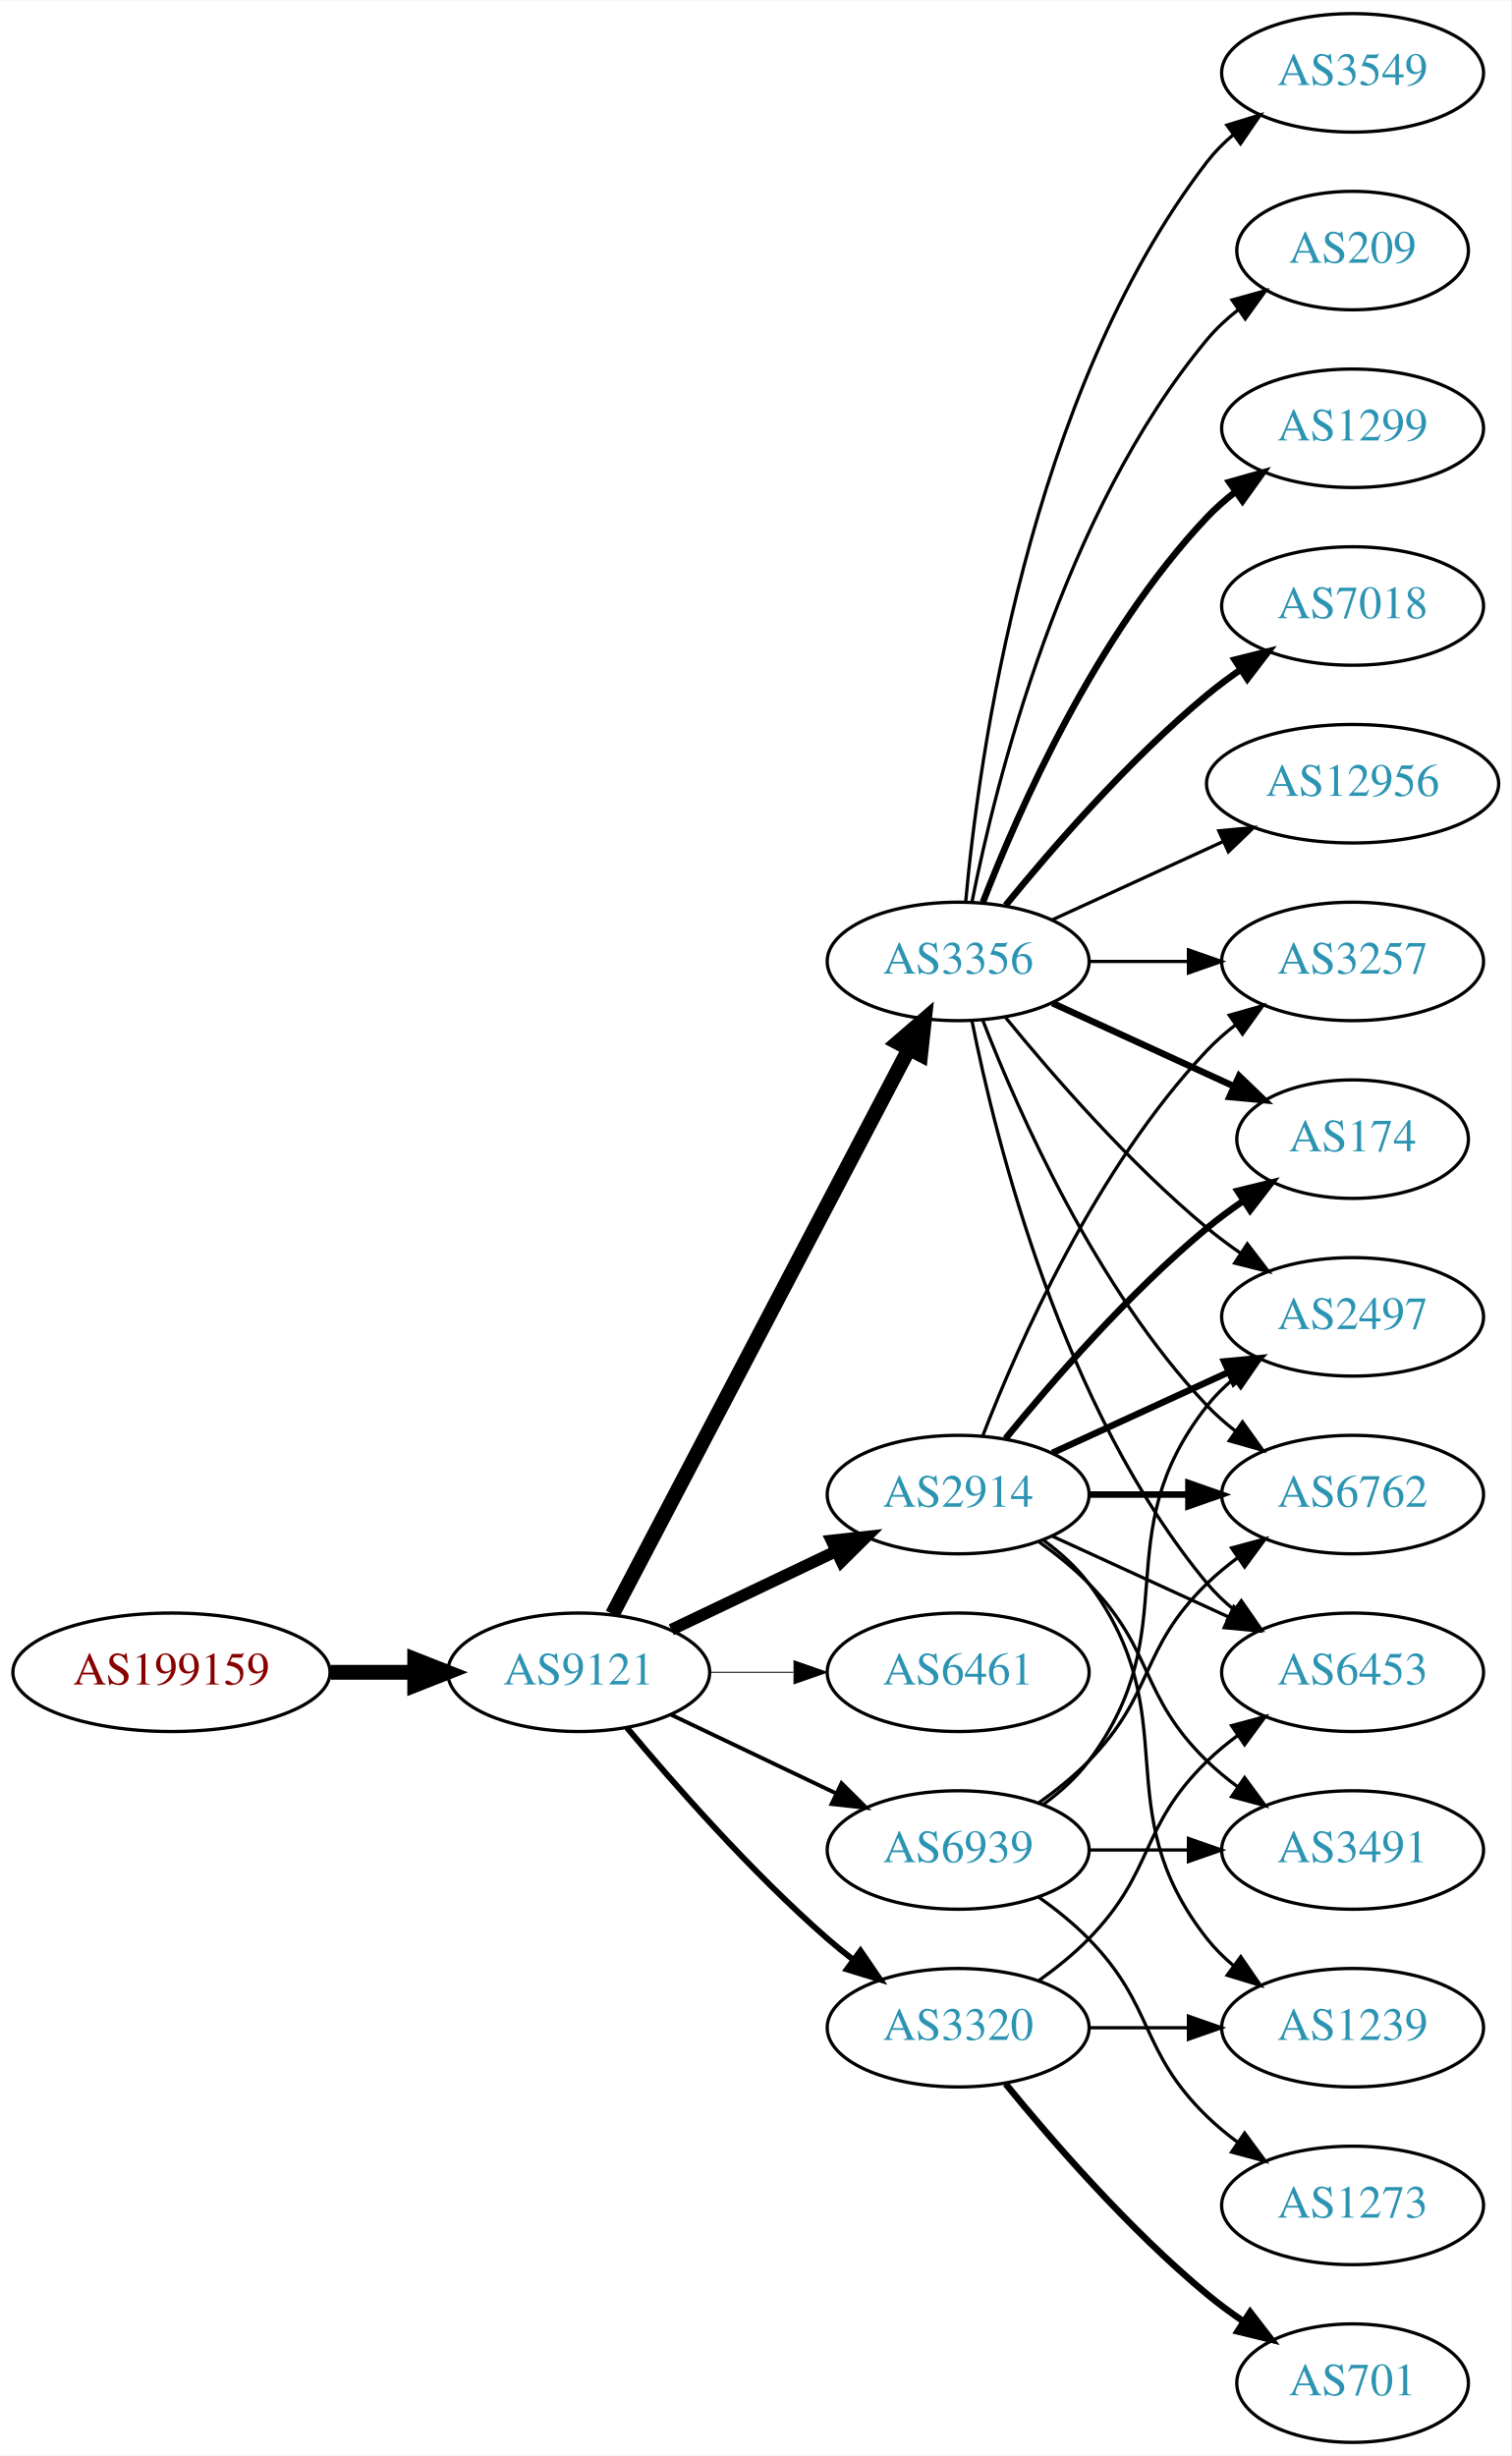
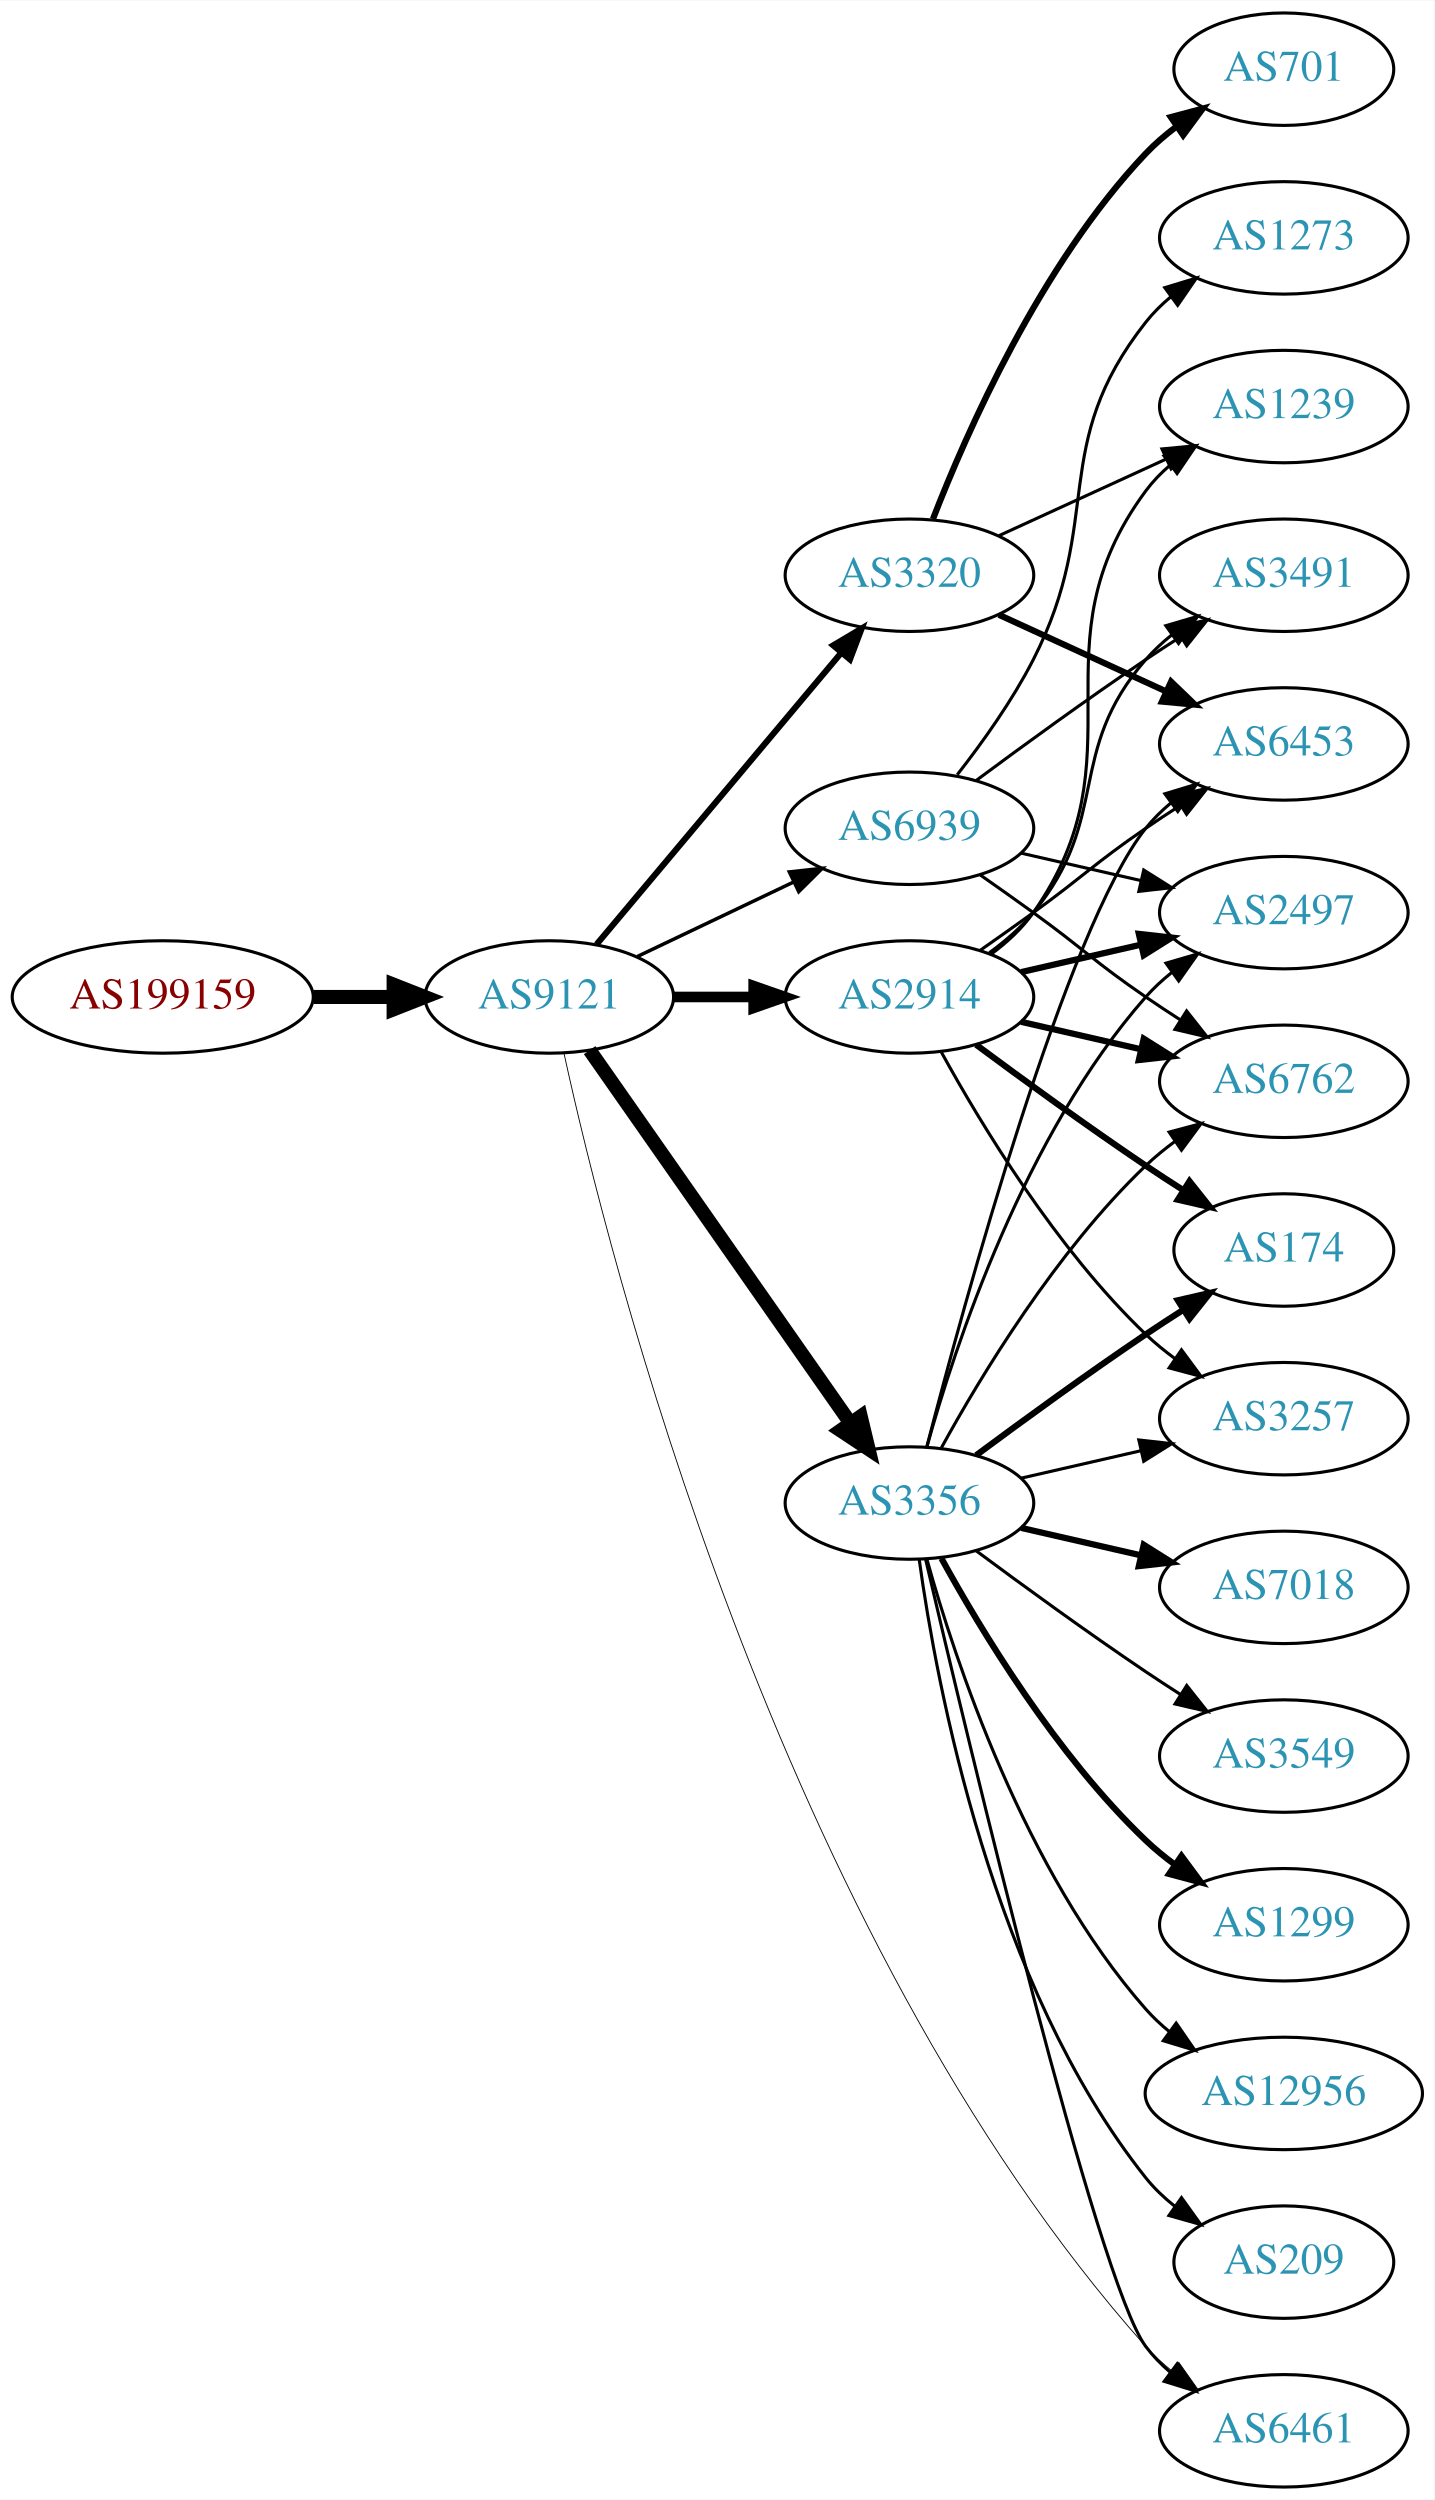
- <svg xmlns="http://www.w3.org/2000/svg" xmlns:xlink="http://www.w3.org/1999/xlink" width="459pt" height="746pt" viewBox="0.00 0.00 459.17 746.00">
-   <g id="graph0" class="graph" transform="scale(1 1) rotate(0) translate(4 742)">
-     <polygon fill="white" stroke="none" points="-4,4 -4,-742 455.17,-742 455.17,4 -4,4" />
+ <svg xmlns="http://www.w3.org/2000/svg" xmlns:xlink="http://www.w3.org/1999/xlink" width="459pt" height="800pt" viewBox="0.00 0.00 459.17 800.00">
+   <g id="graph0" class="graph" transform="scale(1 1) rotate(0) translate(4 796)">
+     <polygon fill="white" stroke="none" points="-4,4 -4,-796 455.17,-796 455.17,4 -4,4" />
    <g id="node1" class="node">
      <g id="a_node1">
        <a xlink:href="/asn/199159" xlink:title="AS199159 ~ powered by ANX [AT]">
-           <ellipse fill="#ffffff" stroke="black" cx="48.096" cy="-234" rx="48.192" ry="18" />
-           <text text-anchor="middle" x="48.096" y="-230.3" font-family="Times,serif" font-size="14.00" fill="#880000">AS199159</text>
+           <ellipse fill="#ffffff" stroke="black" cx="48.096" cy="-477" rx="48.192" ry="18" />
+           <text text-anchor="middle" x="48.096" y="-473.3" font-family="Times,serif" font-size="14.00" fill="#880000">AS199159</text>
        </a>
      </g>
    </g>
    <g id="node2" class="node">
      <g id="a_node2">
        <a xlink:href="/asn/9121" xlink:title="AS9121 ~ TTNet [TR]">
-           <ellipse fill="#ffffff" stroke="black" cx="171.838" cy="-234" rx="39.794" ry="18" />
-           <text text-anchor="middle" x="171.838" y="-230.3" font-family="Times,serif" font-size="14.00" fill="#2c94b3">AS9121</text>
+           <ellipse fill="#ffffff" stroke="black" cx="171.838" cy="-477" rx="39.794" ry="18" />
+           <text text-anchor="middle" x="171.838" y="-473.3" font-family="Times,serif" font-size="14.00" fill="#2c94b3">AS9121</text>
        </a>
      </g>
    </g>
    <g id="edge1" class="edge">
-       <path fill="none" stroke="black" stroke-width="4.5" d="M96.513,-234C104.867,-234 113.577,-234 121.969,-234" />
-       <polygon fill="black" stroke="black" stroke-width="4.5" points="122.004,-237.938 132.004,-234 122.004,-230.063 122.004,-237.938" />
+       <path fill="none" stroke="black" stroke-width="4.5" d="M96.513,-477C104.867,-477 113.577,-477 121.969,-477" />
+       <polygon fill="black" stroke="black" stroke-width="4.5" points="122.004,-480.938 132.004,-477 122.004,-473.063 122.004,-480.938" />
    </g>
    <g id="node3" class="node">
      <g id="a_node3">
-         <a xlink:href="/asn/2914" xlink:title="AS2914 ~ NTT America, Inc. [US]">
-           <ellipse fill="#ffffff" stroke="black" cx="287.131" cy="-288" rx="39.794" ry="18" />
-           <text text-anchor="middle" x="287.131" y="-284.3" font-family="Times,serif" font-size="14.00" fill="#2c94b3">AS2914</text>
+         <a xlink:href="/asn/3320" xlink:title="AS3320 ~ DTAG [DE]">
+           <ellipse fill="#ffffff" stroke="black" cx="287.131" cy="-612" rx="39.794" ry="18" />
+           <text text-anchor="middle" x="287.131" y="-608.3" font-family="Times,serif" font-size="14.00" fill="#2c94b3">AS3320</text>
        </a>
      </g>
    </g>
    <g id="edge2" class="edge">
-       <path fill="none" stroke="black" stroke-width="3.6" d="M199.974,-246.934C214.968,-254.081 233.789,-263.052 250.013,-270.785" />
-       <polygon fill="black" stroke="black" stroke-width="3.6" points="248.683,-274.028 259.216,-275.171 251.695,-267.709 248.683,-274.028" />
+       <path fill="none" stroke="black" stroke-width="1.969" d="M186.958,-493.825C206.632,-517.269 242.436,-559.934 265.215,-587.076" />
+       <polygon fill="black" stroke="black" stroke-width="1.969" points="262.724,-589.553 271.833,-594.963 268.086,-585.053 262.724,-589.553" />
    </g>
    <g id="node4" class="node">
      <g id="a_node4">
-         <a xlink:href="/asn/3356" xlink:title="AS3356 ~ Level 3 Parent, LLC [US]">
-           <ellipse fill="#ffffff" stroke="black" cx="287.131" cy="-450" rx="39.794" ry="18" />
-           <text text-anchor="middle" x="287.131" y="-446.3" font-family="Times,serif" font-size="14.00" fill="#2c94b3">AS3356</text>
+         <a xlink:href="/asn/2914" xlink:title="AS2914 ~ NTT America, Inc. [US]">
+           <ellipse fill="#ffffff" stroke="black" cx="287.131" cy="-477" rx="39.794" ry="18" />
+           <text text-anchor="middle" x="287.131" y="-473.3" font-family="Times,serif" font-size="14.00" fill="#2c94b3">AS2914</text>
        </a>
      </g>
    </g>
    <g id="edge3" class="edge">
-       <path fill="none" stroke="black" stroke-width="4.5" d="M182.109,-251.676C201.951,-289.505 248.628,-378.499 272.115,-423.278" />
-       <polygon fill="black" stroke="black" stroke-width="4.5" points="268.759,-425.356 276.89,-432.383 275.732,-421.698 268.759,-425.356" />
+       <path fill="none" stroke="black" stroke-width="3.375" d="M211.51,-477C219.713,-477 228.477,-477 237.009,-477" />
+       <polygon fill="black" stroke="black" stroke-width="3.375" points="237.248,-480.5 247.248,-477 237.248,-473.5 237.248,-480.5" />
    </g>
    <g id="node5" class="node">
      <g id="a_node5">
-         <a xlink:href="/asn/6461" xlink:title="AS6461 ~ Zayo Bandwidth [US]">
-           <ellipse fill="#ffffff" stroke="black" cx="287.131" cy="-234" rx="39.794" ry="18" />
-           <text text-anchor="middle" x="287.131" y="-230.3" font-family="Times,serif" font-size="14.00" fill="#2c94b3">AS6461</text>
+         <a xlink:href="/asn/3356" xlink:title="AS3356 ~ Level 3 Parent, LLC [US]">
+           <ellipse fill="#ffffff" stroke="black" cx="287.131" cy="-315" rx="39.794" ry="18" />
+           <text text-anchor="middle" x="287.131" y="-311.3" font-family="Times,serif" font-size="14.00" fill="#2c94b3">AS3356</text>
        </a>
      </g>
    </g>
    <g id="edge4" class="edge">
-       <path fill="none" stroke="black" stroke-width="0.3" d="M211.51,-234C219.713,-234 228.477,-234 237.009,-234" />
-       <polygon fill="black" stroke="black" stroke-width="0.3" points="237.248,-237.5 247.248,-234 237.248,-230.5 237.248,-237.5" />
+       <path fill="none" stroke="black" stroke-width="4.5" d="M184.748,-459.969C204.67,-431.483 244.859,-374.015 268.209,-340.626" />
+       <polygon fill="black" stroke="black" stroke-width="4.5" points="271.535,-342.742 274.039,-332.29 265.082,-338.228 271.535,-342.742" />
    </g>
    <g id="node6" class="node">
      <g id="a_node6">
-         <a xlink:href="/asn/3320" xlink:title="AS3320 ~ DTAG [DE]">
-           <ellipse fill="#ffffff" stroke="black" cx="287.131" cy="-126" rx="39.794" ry="18" />
-           <text text-anchor="middle" x="287.131" y="-122.3" font-family="Times,serif" font-size="14.00" fill="#2c94b3">AS3320</text>
+         <a xlink:href="/asn/6461" xlink:title="AS6461 ~ Zayo Bandwidth [US]">
+           <ellipse fill="#ffffff" stroke="black" cx="406.973" cy="-18" rx="39.794" ry="18" />
+           <text text-anchor="middle" x="406.973" y="-14.3" font-family="Times,serif" font-size="14.00" fill="#2c94b3">AS6461</text>
        </a>
      </g>
    </g>
    <g id="edge5" class="edge">
-       <path fill="none" stroke="black" stroke-width="1.8" d="M186.468,-217.183C200.751,-200.071 224.297,-173.255 247.484,-153 249.95,-150.846 252.589,-148.706 255.286,-146.628" />
-       <polygon fill="black" stroke="black" stroke-width="1.8" points="257.459,-149.375 263.44,-140.63 253.311,-143.736 257.459,-149.375" />
+       <path fill="none" stroke="black" stroke-width="0.281" d="M176.583,-458.78C190.526,-394.849 244.81,-177.462 362.777,-45 365.277,-42.193 368.137,-39.574 371.17,-37.158" />
+       <polygon fill="black" stroke="black" stroke-width="0.281" points="373.354,-39.899 379.468,-31.246 369.293,-34.198 373.354,-39.899" />
    </g>
    <g id="node7" class="node">
      <g id="a_node7">
        <a xlink:href="/asn/6939" xlink:title="AS6939 ~ Hurricane Electric LLC [US]">
-           <ellipse fill="#ffffff" stroke="black" cx="287.131" cy="-180" rx="39.794" ry="18" />
-           <text text-anchor="middle" x="287.131" y="-176.3" font-family="Times,serif" font-size="14.00" fill="#2c94b3">AS6939</text>
+           <ellipse fill="#ffffff" stroke="black" cx="287.131" cy="-531" rx="39.794" ry="18" />
+           <text text-anchor="middle" x="287.131" y="-527.3" font-family="Times,serif" font-size="14.00" fill="#2c94b3">AS6939</text>
        </a>
      </g>
    </g>
    <g id="edge6" class="edge">
-       <path fill="none" stroke="black" stroke-width="1.2" d="M199.974,-221.066C214.968,-213.919 233.789,-204.948 250.013,-197.215" />
-       <polygon fill="black" stroke="black" stroke-width="1.2" points="251.695,-200.291 259.216,-192.829 248.683,-193.972 251.695,-200.291" />
+       <path fill="none" stroke="black" stroke-width="1.125" d="M199.974,-489.934C214.968,-497.081 233.789,-506.052 250.013,-513.785" />
+       <polygon fill="black" stroke="black" stroke-width="1.125" points="248.683,-517.028 259.216,-518.171 251.695,-510.709 248.683,-517.028" />
+     </g>
+     <g id="node11" class="node">
+       <g id="a_node11">
+         <a xlink:href="/asn/6453" xlink:title="AS6453 ~ TATA COMMUNICATIONS (AMERICA) INC [US]">
+           <ellipse fill="#ffffff" stroke="black" cx="406.973" cy="-558" rx="39.794" ry="18" />
+           <text text-anchor="middle" x="406.973" y="-554.3" font-family="Times,serif" font-size="14.00" fill="#2c94b3">AS6453</text>
+         </a>
+       </g>
+     </g>
+     <g id="edge26" class="edge">
+       <path fill="none" stroke="black" stroke-width="2" d="M315.76,-599.339C331.717,-592.027 351.987,-582.739 369.27,-574.819" />
+       <polygon fill="black" stroke="black" stroke-width="2" points="370.885,-577.929 378.518,-570.581 367.969,-571.565 370.885,-577.929" />
+     </g>
+     <g id="node14" class="node">
+       <g id="a_node14">
+         <a xlink:href="/asn/1239" xlink:title="AS1239 ~ Sprint [US]">
+           <ellipse fill="#ffffff" stroke="black" cx="406.973" cy="-666" rx="39.794" ry="18" />
+           <text text-anchor="middle" x="406.973" y="-662.3" font-family="Times,serif" font-size="14.00" fill="#2c94b3">AS1239</text>
+         </a>
+       </g>
+     </g>
+     <g id="edge25" class="edge">
+       <path fill="none" stroke="black" d="M315.76,-624.661C331.717,-631.973 351.987,-641.261 369.27,-649.181" />
+       <polygon fill="black" stroke="black" points="367.969,-652.435 378.518,-653.419 370.885,-646.071 367.969,-652.435" />
+     </g>
+     <g id="node20" class="node">
+       <g id="a_node20">
+         <a xlink:href="/asn/701" xlink:title="AS701 ~ UUNET [US]">
+           <ellipse fill="#ffffff" stroke="black" cx="406.973" cy="-774" rx="35.194" ry="18" />
+           <text text-anchor="middle" x="406.973" y="-770.3" font-family="Times,serif" font-size="14.00" fill="#2c94b3">AS701</text>
+         </a>
+       </g>
+     </g>
+     <g id="edge27" class="edge">
+       <path fill="none" stroke="black" stroke-width="2" d="M294.654,-629.994C305.404,-657.728 329.062,-711.429 362.777,-747 365.72,-750.105 369.094,-753.001 372.629,-755.655" />
+       <polygon fill="black" stroke="black" stroke-width="2" points="370.815,-758.654 381.048,-761.397 374.759,-752.871 370.815,-758.654" />
+     </g>
+     <g id="node8" class="node">
+       <g id="a_node8">
+         <a xlink:href="/asn/6762" xlink:title="AS6762 ~ TELECOM ITALIA SPARKLE S.p.A. [IT]">
+           <ellipse fill="#ffffff" stroke="black" cx="406.973" cy="-450" rx="39.794" ry="18" />
+           <text text-anchor="middle" x="406.973" y="-446.3" font-family="Times,serif" font-size="14.00" fill="#2c94b3">AS6762</text>
+         </a>
+       </g>
+     </g>
+     <g id="edge7" class="edge">
+       <path fill="none" stroke="black" stroke-width="2" d="M322.85,-469.045C334.85,-466.296 348.471,-463.175 361.164,-460.267" />
+       <polygon fill="black" stroke="black" stroke-width="2" points="362.129,-463.636 371.095,-457.991 360.566,-456.813 362.129,-463.636" />
    </g>
    <g id="node9" class="node">
      <g id="a_node9">
-         <a xlink:href="/asn/6453" xlink:title="AS6453 ~ TATA COMMUNICATIONS (AMERICA) INC [US]">
-           <ellipse fill="#ffffff" stroke="black" cx="406.973" cy="-234" rx="39.794" ry="18" />
-           <text text-anchor="middle" x="406.973" y="-230.3" font-family="Times,serif" font-size="14.00" fill="#2c94b3">AS6453</text>
-         </a>
-       </g>
-     </g>
-     <g id="edge19" class="edge">
-       <path fill="none" stroke="black" d="M315.76,-275.339C331.717,-268.027 351.987,-258.739 369.27,-250.819" />
-       <polygon fill="black" stroke="black" points="370.885,-253.929 378.518,-246.581 367.969,-247.565 370.885,-253.929" />
+         <a xlink:href="/asn/2497" xlink:title="AS2497 ~ Internet Initiative Japan Inc. [JP]">
+           <ellipse fill="#ffffff" stroke="black" cx="406.973" cy="-504" rx="39.794" ry="18" />
+           <text text-anchor="middle" x="406.973" y="-500.3" font-family="Times,serif" font-size="14.00" fill="#2c94b3">AS2497</text>
+         </a>
+       </g>
+     </g>
+     <g id="edge8" class="edge">
+       <path fill="none" stroke="black" stroke-width="2" d="M322.85,-484.955C334.85,-487.704 348.471,-490.825 361.164,-493.733" />
+       <polygon fill="black" stroke="black" stroke-width="2" points="360.566,-497.187 371.095,-496.009 362.129,-490.364 360.566,-497.187" />
    </g>
    <g id="node10" class="node">
      <g id="a_node10">
-         <a xlink:href="/asn/6762" xlink:title="AS6762 ~ TELECOM ITALIA SPARKLE S.p.A. [IT]">
-           <ellipse fill="#ffffff" stroke="black" cx="406.973" cy="-288" rx="39.794" ry="18" />
-           <text text-anchor="middle" x="406.973" y="-284.3" font-family="Times,serif" font-size="14.00" fill="#2c94b3">AS6762</text>
-         </a>
-       </g>
-     </g>
-     <g id="edge22" class="edge">
-       <path fill="none" stroke="black" stroke-width="2" d="M327.044,-288C336.597,-288 346.947,-288 356.909,-288" />
-       <polygon fill="black" stroke="black" stroke-width="2" points="357.102,-291.5 367.102,-288 357.102,-284.5 357.102,-291.5" />
-     </g>
-     <g id="node11" class="node">
-       <g id="a_node11">
-         <a xlink:href="/asn/2497" xlink:title="AS2497 ~ Internet Initiative Japan Inc. [JP]">
-           <ellipse fill="#ffffff" stroke="black" cx="406.973" cy="-342" rx="39.794" ry="18" />
-           <text text-anchor="middle" x="406.973" y="-338.3" font-family="Times,serif" font-size="14.00" fill="#2c94b3">AS2497</text>
-         </a>
-       </g>
-     </g>
-     <g id="edge21" class="edge">
-       <path fill="none" stroke="black" stroke-width="2" d="M315.76,-300.661C331.717,-307.973 351.987,-317.261 369.27,-325.181" />
-       <polygon fill="black" stroke="black" stroke-width="2" points="367.969,-328.435 378.518,-329.419 370.885,-322.071 367.969,-328.435" />
+         <a xlink:href="/asn/3491" xlink:title="AS3491 ~ PCCW Global, Inc. [US]">
+           <ellipse fill="#ffffff" stroke="black" cx="406.973" cy="-612" rx="39.794" ry="18" />
+           <text text-anchor="middle" x="406.973" y="-608.3" font-family="Times,serif" font-size="14.00" fill="#2c94b3">AS3491</text>
+         </a>
+       </g>
+     </g>
+     <g id="edge9" class="edge">
+       <path fill="none" stroke="black" d="M312.712,-491.156C317.806,-494.872 322.82,-499.201 326.777,-504 351.842,-534.394 336.943,-555.258 362.777,-585 365.242,-587.838 368.079,-590.477 371.097,-592.906" />
+       <polygon fill="black" stroke="black" points="369.207,-595.858 379.375,-598.836 373.283,-590.167 369.207,-595.858" />
+     </g>
+     <g id="edge10" class="edge">
+       <path fill="none" stroke="black" d="M309.888,-492.009C315.422,-495.879 321.341,-500.064 326.777,-504 342.977,-515.729 346.283,-519.689 362.777,-531 366.306,-533.419 370.043,-535.889 373.784,-538.302" />
+       <polygon fill="black" stroke="black" points="372.106,-541.382 382.425,-543.784 375.856,-535.472 372.106,-541.382" />
    </g>
    <g id="node12" class="node">
      <g id="a_node12">
        <a xlink:href="/asn/3257" xlink:title="AS3257 ~ GTT [DE]">
-           <ellipse fill="#ffffff" stroke="black" cx="406.973" cy="-450" rx="39.794" ry="18" />
-           <text text-anchor="middle" x="406.973" y="-446.3" font-family="Times,serif" font-size="14.00" fill="#2c94b3">AS3257</text>
-         </a>
-       </g>
-     </g>
-     <g id="edge20" class="edge">
-       <path fill="none" stroke="black" d="M294.654,-305.994C305.404,-333.728 329.062,-387.429 362.777,-423 365.363,-425.728 368.281,-428.294 371.349,-430.677" />
-       <polygon fill="black" stroke="black" points="369.503,-433.658 379.697,-436.543 373.527,-427.93 369.503,-433.658" />
-     </g>
-     <g id="node15" class="node">
-       <g id="a_node15">
+           <ellipse fill="#ffffff" stroke="black" cx="406.973" cy="-342" rx="39.794" ry="18" />
+           <text text-anchor="middle" x="406.973" y="-338.3" font-family="Times,serif" font-size="14.00" fill="#2c94b3">AS3257</text>
+         </a>
+       </g>
+     </g>
+     <g id="edge11" class="edge">
+       <path fill="none" stroke="black" d="M297.372,-459.287C309.918,-436.439 334.095,-396.389 362.777,-369 365.646,-366.261 368.834,-363.653 372.144,-361.215" />
+       <polygon fill="black" stroke="black" points="374.207,-364.044 380.503,-355.523 370.267,-358.258 374.207,-364.044" />
+     </g>
+     <g id="node13" class="node">
+       <g id="a_node13">
        <a xlink:href="/asn/174" xlink:title="AS174 ~ Cogent Communications [US]">
          <ellipse fill="#ffffff" stroke="black" cx="406.973" cy="-396" rx="35.194" ry="18" />
          <text text-anchor="middle" x="406.973" y="-392.3" font-family="Times,serif" font-size="14.00" fill="#2c94b3">AS174</text>
        </a>
      </g>
    </g>
-     <g id="edge18" class="edge">
-       <path fill="none" stroke="black" stroke-width="2" d="M301.55,-305.065C315.665,-322.375 339.079,-349.345 362.777,-369 366.241,-371.872 370.033,-374.669 373.888,-377.308" />
-       <polygon fill="black" stroke="black" stroke-width="2" points="372.03,-380.275 382.32,-382.797 375.849,-374.408 372.03,-380.275" />
-     </g>
-     <g id="node18" class="node">
-       <g id="a_node18">
-         <a xlink:href="/asn/3491" xlink:title="AS3491 ~ PCCW Global, Inc. [US]">
-           <ellipse fill="#ffffff" stroke="black" cx="406.973" cy="-180" rx="39.794" ry="18" />
-           <text text-anchor="middle" x="406.973" y="-176.3" font-family="Times,serif" font-size="14.00" fill="#2c94b3">AS3491</text>
-         </a>
-       </g>
+     <g id="edge12" class="edge">
+       <path fill="none" stroke="black" stroke-width="2" d="M308.461,-461.723C323.324,-450.696 344.068,-435.593 362.777,-423 366.595,-420.431 370.645,-417.79 374.675,-415.214" />
+       <polygon fill="black" stroke="black" stroke-width="2" points="376.779,-418.025 383.369,-409.729 373.044,-412.105 376.779,-418.025" />
+     </g>
+     <g id="edge13" class="edge">
+       <path fill="none" stroke="black" d="M313.29,-490.716C318.355,-494.455 323.21,-498.904 326.777,-504 362.391,-554.869 325.874,-589.059 362.777,-639 365.011,-642.023 367.694,-644.786 370.615,-647.293" />
+       <polygon fill="black" stroke="black" points="368.64,-650.186 378.758,-653.331 372.81,-644.563 368.64,-650.186" />
+     </g>
+     <g id="edge23" class="edge">
+       <path fill="none" stroke="black" d="M292.336,-296.867C305.705,-239.701 347.256,-65.806 362.777,-45 365.025,-41.987 367.717,-39.231 370.643,-36.728" />
+       <polygon fill="black" stroke="black" points="372.838,-39.459 378.795,-30.697 368.674,-33.831 372.838,-39.459" />
+     </g>
+     <g id="edge19" class="edge">
+       <path fill="none" stroke="black" d="M297.372,-332.713C309.918,-355.561 334.095,-395.611 362.777,-423 365.646,-425.739 368.834,-428.347 372.144,-430.785" />
+       <polygon fill="black" stroke="black" points="370.267,-433.742 380.503,-436.477 374.207,-427.956 370.267,-433.742" />
    </g>
    <g id="edge17" class="edge">
-       <path fill="none" stroke="black" d="M311.725,-273.611C316.981,-269.852 322.313,-265.563 326.777,-261 346.95,-240.383 342.084,-227.094 362.777,-207 365.623,-204.237 368.796,-201.614 372.096,-199.166" />
-       <polygon fill="black" stroke="black" points="374.162,-201.994 380.444,-193.462 370.213,-196.214 374.162,-201.994" />
-     </g>
-     <g id="node19" class="node">
-       <g id="a_node19">
-         <a xlink:href="/asn/1239" xlink:title="AS1239 ~ Sprint [US]">
-           <ellipse fill="#ffffff" stroke="black" cx="406.973" cy="-126" rx="39.794" ry="18" />
-           <text text-anchor="middle" x="406.973" y="-122.3" font-family="Times,serif" font-size="14.00" fill="#2c94b3">AS1239</text>
-         </a>
-       </g>
-     </g>
-     <g id="edge23" class="edge">
-       <path fill="none" stroke="black" d="M313.062,-274.118C318.138,-270.389 323.056,-265.984 326.777,-261 357.049,-220.458 331.479,-192.754 362.777,-153 365.102,-150.047 367.846,-147.33 370.805,-144.853" />
-       <polygon fill="black" stroke="black" points="372.998,-147.585 379.002,-138.855 368.865,-141.936 372.998,-147.585" />
-     </g>
-     <g id="node8" class="node">
-       <g id="a_node8">
-         <a xlink:href="/asn/1299" xlink:title="AS1299 ~ Telia Carrier [EU]">
-           <ellipse fill="#ffffff" stroke="black" cx="406.973" cy="-612" rx="39.794" ry="18" />
-           <text text-anchor="middle" x="406.973" y="-608.3" font-family="Times,serif" font-size="14.00" fill="#2c94b3">AS1299</text>
-         </a>
-       </g>
-     </g>
-     <g id="edge7" class="edge">
-       <path fill="none" stroke="black" stroke-width="2" d="M294.654,-467.994C305.404,-495.728 329.062,-549.429 362.777,-585 365.363,-587.728 368.281,-590.294 371.349,-592.677" />
-       <polygon fill="black" stroke="black" stroke-width="2" points="369.503,-595.658 379.697,-598.543 373.527,-589.93 369.503,-595.658" />
-     </g>
-     <g id="edge8" class="edge">
-       <path fill="none" stroke="black" d="M291.33,-431.927C298.493,-395.859 318.767,-313.875 362.777,-261 365.182,-258.111 367.979,-255.437 370.971,-252.987" />
-       <polygon fill="black" stroke="black" points="373.161,-255.723 379.214,-247.027 369.059,-250.05 373.161,-255.723" />
-     </g>
-     <g id="edge9" class="edge">
-       <path fill="none" stroke="black" d="M294.654,-432.006C305.404,-404.272 329.062,-350.571 362.777,-315 365.363,-312.272 368.281,-309.706 371.349,-307.323" />
-       <polygon fill="black" stroke="black" points="373.527,-310.07 379.697,-301.457 369.503,-304.342 373.527,-310.07" />
-     </g>
-     <g id="edge10" class="edge">
-       <path fill="none" stroke="black" d="M301.55,-432.935C315.665,-415.625 339.079,-388.655 362.777,-369 365.994,-366.332 369.494,-363.73 373.065,-361.259" />
-       <polygon fill="black" stroke="black" points="374.988,-364.183 381.421,-355.764 371.143,-358.334 374.988,-364.183" />
-     </g>
-     <g id="edge11" class="edge">
-       <path fill="none" stroke="black" d="M327.044,-450C336.597,-450 346.947,-450 356.909,-450" />
-       <polygon fill="black" stroke="black" points="357.102,-453.5 367.102,-450 357.102,-446.5 357.102,-453.5" />
-     </g>
-     <g id="node13" class="node">
-       <g id="a_node13">
+       <path fill="none" stroke="black" d="M292.704,-332.946C301.61,-364.995 323.894,-432.842 362.777,-477 365.261,-479.821 368.111,-482.449 371.137,-484.871" />
+       <polygon fill="black" stroke="black" points="369.254,-487.828 379.426,-490.791 373.322,-482.131 369.254,-487.828" />
+     </g>
+     <g id="edge21" class="edge">
+       <path fill="none" stroke="black" d="M292.648,-332.842C304.498,-378.647 337.322,-499.03 362.777,-531 365.119,-533.94 367.873,-536.649 370.839,-539.121" />
+       <polygon fill="black" stroke="black" points="368.904,-542.042 379.045,-545.11 373.031,-536.388 368.904,-542.042" />
+     </g>
+     <g id="edge16" class="edge">
+       <path fill="none" stroke="black" d="M322.85,-322.955C334.85,-325.704 348.471,-328.825 361.164,-331.733" />
+       <polygon fill="black" stroke="black" points="360.566,-335.187 371.095,-334.009 362.129,-328.364 360.566,-335.187" />
+     </g>
+     <g id="edge20" class="edge">
+       <path fill="none" stroke="black" stroke-width="2" d="M308.461,-330.277C323.324,-341.304 344.068,-356.407 362.777,-369 366.595,-371.569 370.645,-374.21 374.675,-376.786" />
+       <polygon fill="black" stroke="black" stroke-width="2" points="373.044,-379.895 383.369,-382.271 376.779,-373.975 373.044,-379.895" />
+     </g>
+     <g id="node15" class="node">
+       <g id="a_node15">
        <a xlink:href="/asn/7018" xlink:title="AS7018 ~ AT&amp;T Services, Inc. [US]">
-           <ellipse fill="#ffffff" stroke="black" cx="406.973" cy="-558" rx="39.794" ry="18" />
-           <text text-anchor="middle" x="406.973" y="-554.3" font-family="Times,serif" font-size="14.00" fill="#2c94b3">AS7018</text>
-         </a>
-       </g>
-     </g>
-     <g id="edge12" class="edge">
-       <path fill="none" stroke="black" stroke-width="2" d="M301.55,-467.065C315.665,-484.375 339.079,-511.345 362.777,-531 365.994,-533.668 369.494,-536.27 373.065,-538.741" />
-       <polygon fill="black" stroke="black" stroke-width="2" points="371.143,-541.666 381.421,-544.236 374.988,-535.817 371.143,-541.666" />
-     </g>
-     <g id="node14" class="node">
-       <g id="a_node14">
-         <a xlink:href="/asn/12956" xlink:title="AS12956 ~ TELXIUS [ES]">
-           <ellipse fill="#ffffff" stroke="black" cx="406.973" cy="-504" rx="44.393" ry="18" />
-           <text text-anchor="middle" x="406.973" y="-500.3" font-family="Times,serif" font-size="14.00" fill="#2c94b3">AS12956</text>
-         </a>
-       </g>
-     </g>
-     <g id="edge13" class="edge">
-       <path fill="none" stroke="black" d="M315.76,-462.661C331.258,-469.762 350.824,-478.728 367.771,-486.494" />
-       <polygon fill="black" stroke="black" points="366.324,-489.681 376.873,-490.665 369.24,-483.317 366.324,-489.681" />
+           <ellipse fill="#ffffff" stroke="black" cx="406.973" cy="-288" rx="39.794" ry="18" />
+           <text text-anchor="middle" x="406.973" y="-284.3" font-family="Times,serif" font-size="14.00" fill="#2c94b3">AS7018</text>
+         </a>
+       </g>
    </g>
    <g id="edge14" class="edge">
-       <path fill="none" stroke="black" stroke-width="2" d="M315.76,-437.339C332.176,-429.817 353.158,-420.202 370.754,-412.139" />
-       <polygon fill="black" stroke="black" stroke-width="2" points="372.499,-415.189 380.132,-407.842 369.583,-408.826 372.499,-415.189" />
+       <path fill="none" stroke="black" stroke-width="2" d="M322.85,-307.045C334.85,-304.296 348.471,-301.175 361.164,-298.267" />
+       <polygon fill="black" stroke="black" stroke-width="2" points="362.129,-301.636 371.095,-295.991 360.566,-294.813 362.129,-301.636" />
    </g>
    <g id="node16" class="node">
      <g id="a_node16">
        <a xlink:href="/asn/3549" xlink:title="AS3549 ~ Level 3 Parent, LLC [US]">
-           <ellipse fill="#ffffff" stroke="black" cx="406.973" cy="-720" rx="39.794" ry="18" />
-           <text text-anchor="middle" x="406.973" y="-716.3" font-family="Times,serif" font-size="14.00" fill="#2c94b3">AS3549</text>
+           <ellipse fill="#ffffff" stroke="black" cx="406.973" cy="-234" rx="39.794" ry="18" />
+           <text text-anchor="middle" x="406.973" y="-230.3" font-family="Times,serif" font-size="14.00" fill="#2c94b3">AS3549</text>
        </a>
      </g>
    </g>
    <g id="edge15" class="edge">
-       <path fill="none" stroke="black" d="M289.415,-468.117C293.313,-511.332 308.33,-622.131 362.777,-693 365.067,-695.981 367.787,-698.716 370.732,-701.205" />
-       <polygon fill="black" stroke="black" points="368.778,-704.113 378.908,-707.218 372.926,-698.473 368.778,-704.113" />
+       <path fill="none" stroke="black" d="M308.461,-299.723C323.324,-288.696 344.068,-273.593 362.777,-261 366.326,-258.611 370.077,-256.161 373.825,-253.758" />
+       <polygon fill="black" stroke="black" points="375.893,-256.591 382.474,-248.288 372.151,-250.675 375.893,-256.591" />
    </g>
    <g id="node17" class="node">
      <g id="a_node17">
+         <a xlink:href="/asn/1299" xlink:title="AS1299 ~ Telia Carrier [EU]">
+           <ellipse fill="#ffffff" stroke="black" cx="406.973" cy="-180" rx="39.794" ry="18" />
+           <text text-anchor="middle" x="406.973" y="-176.3" font-family="Times,serif" font-size="14.00" fill="#2c94b3">AS1299</text>
+         </a>
+       </g>
+     </g>
+     <g id="edge18" class="edge">
+       <path fill="none" stroke="black" stroke-width="2" d="M297.372,-297.287C309.918,-274.439 334.095,-234.389 362.777,-207 365.646,-204.261 368.834,-201.653 372.144,-199.215" />
+       <polygon fill="black" stroke="black" stroke-width="2" points="374.207,-202.044 380.503,-193.523 370.267,-196.258 374.207,-202.044" />
+     </g>
+     <g id="node18" class="node">
+       <g id="a_node18">
+         <a xlink:href="/asn/12956" xlink:title="AS12956 ~ TELXIUS [ES]">
+           <ellipse fill="#ffffff" stroke="black" cx="406.973" cy="-126" rx="44.393" ry="18" />
+           <text text-anchor="middle" x="406.973" y="-122.3" font-family="Times,serif" font-size="14.00" fill="#2c94b3">AS12956</text>
+         </a>
+       </g>
+     </g>
+     <g id="edge22" class="edge">
+       <path fill="none" stroke="black" d="M292.704,-297.054C301.61,-265.005 323.894,-197.158 362.777,-153 365.068,-150.399 367.669,-147.962 370.432,-145.699" />
+       <polygon fill="black" stroke="black" points="372.511,-148.515 378.526,-139.792 368.385,-142.86 372.511,-148.515" />
+     </g>
+     <g id="node19" class="node">
+       <g id="a_node19">
        <a xlink:href="/asn/209" xlink:title="AS209 ~ CenturyLink Communications, LLC [US]">
-           <ellipse fill="#ffffff" stroke="black" cx="406.973" cy="-666" rx="35.194" ry="18" />
-           <text text-anchor="middle" x="406.973" y="-662.3" font-family="Times,serif" font-size="14.00" fill="#2c94b3">AS209</text>
-         </a>
-       </g>
-     </g>
-     <g id="edge16" class="edge">
-       <path fill="none" stroke="black" d="M291.33,-468.073C298.493,-504.141 318.767,-586.125 362.777,-639 365.514,-642.288 368.759,-645.298 372.223,-648.017" />
-       <polygon fill="black" stroke="black" points="370.358,-650.983 380.564,-653.827 374.359,-645.239 370.358,-650.983" />
-     </g>
-     <g id="edge26" class="edge">
-       <path fill="none" stroke="black" d="M311.725,-140.389C316.981,-144.148 322.313,-148.437 326.777,-153 346.95,-173.617 342.084,-186.906 362.777,-207 365.623,-209.763 368.796,-212.386 372.096,-214.834" />
-       <polygon fill="black" stroke="black" points="370.213,-217.786 380.444,-220.538 374.162,-212.006 370.213,-217.786" />
+           <ellipse fill="#ffffff" stroke="black" cx="406.973" cy="-72" rx="35.194" ry="18" />
+           <text text-anchor="middle" x="406.973" y="-68.3" font-family="Times,serif" font-size="14.00" fill="#2c94b3">AS209</text>
+         </a>
+       </g>
    </g>
    <g id="edge24" class="edge">
-       <path fill="none" stroke="black" d="M327.044,-126C336.597,-126 346.947,-126 356.909,-126" />
-       <polygon fill="black" stroke="black" points="357.102,-129.5 367.102,-126 357.102,-122.5 357.102,-129.5" />
-     </g>
-     <g id="node20" class="node">
-       <g id="a_node20">
-         <a xlink:href="/asn/701" xlink:title="AS701 ~ UUNET [US]">
-           <ellipse fill="#ffffff" stroke="black" cx="406.973" cy="-18" rx="35.194" ry="18" />
-           <text text-anchor="middle" x="406.973" y="-14.3" font-family="Times,serif" font-size="14.00" fill="#2c94b3">AS701</text>
-         </a>
-       </g>
-     </g>
-     <g id="edge25" class="edge">
-       <path fill="none" stroke="black" stroke-width="2" d="M301.55,-108.935C315.665,-91.625 339.079,-64.655 362.777,-45 366.241,-42.128 370.033,-39.331 373.888,-36.692" />
-       <polygon fill="black" stroke="black" stroke-width="2" points="375.849,-39.592 382.32,-31.203 372.03,-33.725 375.849,-39.592" />
-     </g>
-     <g id="edge27" class="edge">
-       <path fill="none" stroke="black" d="M311.725,-194.389C316.981,-198.148 322.313,-202.437 326.777,-207 346.95,-227.617 342.084,-240.906 362.777,-261 365.623,-263.763 368.796,-266.386 372.096,-268.834" />
-       <polygon fill="black" stroke="black" points="370.213,-271.786 380.444,-274.538 374.162,-266.006 370.213,-271.786" />
-     </g>
-     <g id="edge28" class="edge">
-       <path fill="none" stroke="black" d="M313.062,-193.882C318.138,-197.611 323.056,-202.016 326.777,-207 357.049,-247.542 331.479,-275.246 362.777,-315 365.102,-317.953 367.846,-320.67 370.805,-323.147" />
-       <polygon fill="black" stroke="black" points="368.865,-326.064 379.002,-329.145 372.998,-320.415 368.865,-326.064" />
+       <path fill="none" stroke="black" d="M290.27,-296.83C295.77,-257.026 313.596,-160.767 362.777,-99 365.442,-95.653 368.642,-92.607 372.08,-89.868" />
+       <polygon fill="black" stroke="black" points="374.218,-92.643 380.394,-84.035 370.198,-86.913 374.218,-92.643" />
    </g>
    <g id="edge29" class="edge">
-       <path fill="none" stroke="black" d="M327.044,-180C336.597,-180 346.947,-180 356.909,-180" />
-       <polygon fill="black" stroke="black" points="357.102,-183.5 367.102,-180 357.102,-176.5 357.102,-183.5" />
+       <path fill="none" stroke="black" d="M309.888,-515.991C315.422,-512.121 321.341,-507.936 326.777,-504 342.977,-492.271 346.283,-488.311 362.777,-477 366.306,-474.581 370.043,-472.111 373.784,-469.698" />
+       <polygon fill="black" stroke="black" points="375.856,-472.528 382.425,-464.216 372.106,-466.618 375.856,-472.528" />
+     </g>
+     <g id="edge30" class="edge">
+       <path fill="none" stroke="black" d="M322.85,-523.045C334.85,-520.296 348.471,-517.175 361.164,-514.267" />
+       <polygon fill="black" stroke="black" points="362.129,-517.636 371.095,-511.991 360.566,-510.813 362.129,-517.636" />
+     </g>
+     <g id="edge31" class="edge">
+       <path fill="none" stroke="black" d="M308.461,-546.277C323.324,-557.304 344.068,-572.407 362.777,-585 366.326,-587.389 370.077,-589.839 373.825,-592.242" />
+       <polygon fill="black" stroke="black" points="372.151,-595.325 382.474,-597.712 375.893,-589.409 372.151,-595.325" />
    </g>
    <g id="node21" class="node">
      <g id="a_node21">
        <a xlink:href="/asn/1273" xlink:title="AS1273 ~ RIPE Network Coordination Centre [NL]">
-           <ellipse fill="#ffffff" stroke="black" cx="406.973" cy="-72" rx="39.794" ry="18" />
-           <text text-anchor="middle" x="406.973" y="-68.3" font-family="Times,serif" font-size="14.00" fill="#2c94b3">AS1273</text>
-         </a>
-       </g>
-     </g>
-     <g id="edge30" class="edge">
-       <path fill="none" stroke="black" d="M311.725,-165.611C316.981,-161.852 322.313,-157.563 326.777,-153 346.95,-132.383 342.084,-119.094 362.777,-99 365.623,-96.237 368.796,-93.614 372.096,-91.166" />
-       <polygon fill="black" stroke="black" points="374.162,-93.993 380.444,-85.462 370.213,-88.214 374.162,-93.993" />
+           <ellipse fill="#ffffff" stroke="black" cx="406.973" cy="-720" rx="39.794" ry="18" />
+           <text text-anchor="middle" x="406.973" y="-716.3" font-family="Times,serif" font-size="14.00" fill="#2c94b3">AS1273</text>
+         </a>
+       </g>
+     </g>
+     <g id="edge28" class="edge">
+       <path fill="none" stroke="black" d="M302.427,-548.14C310.414,-558.353 320.075,-571.853 326.777,-585 349.758,-630.077 331.479,-653.246 362.777,-693 365.102,-695.953 367.846,-698.67 370.805,-701.147" />
+       <polygon fill="black" stroke="black" points="368.865,-704.064 379.002,-707.145 372.998,-698.415 368.865,-704.064" />
    </g>
  </g>
</svg>
